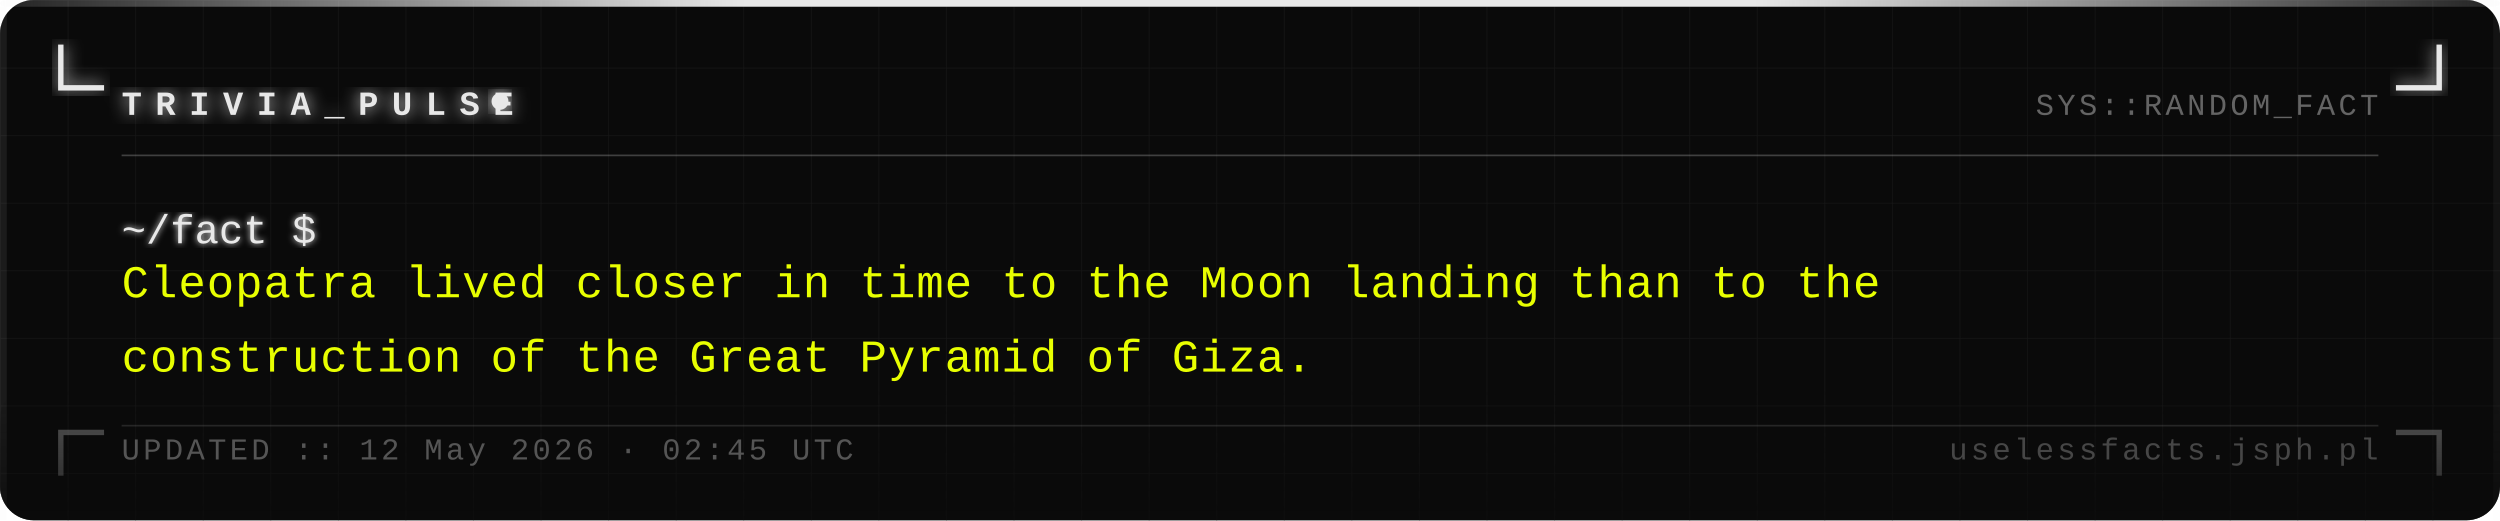
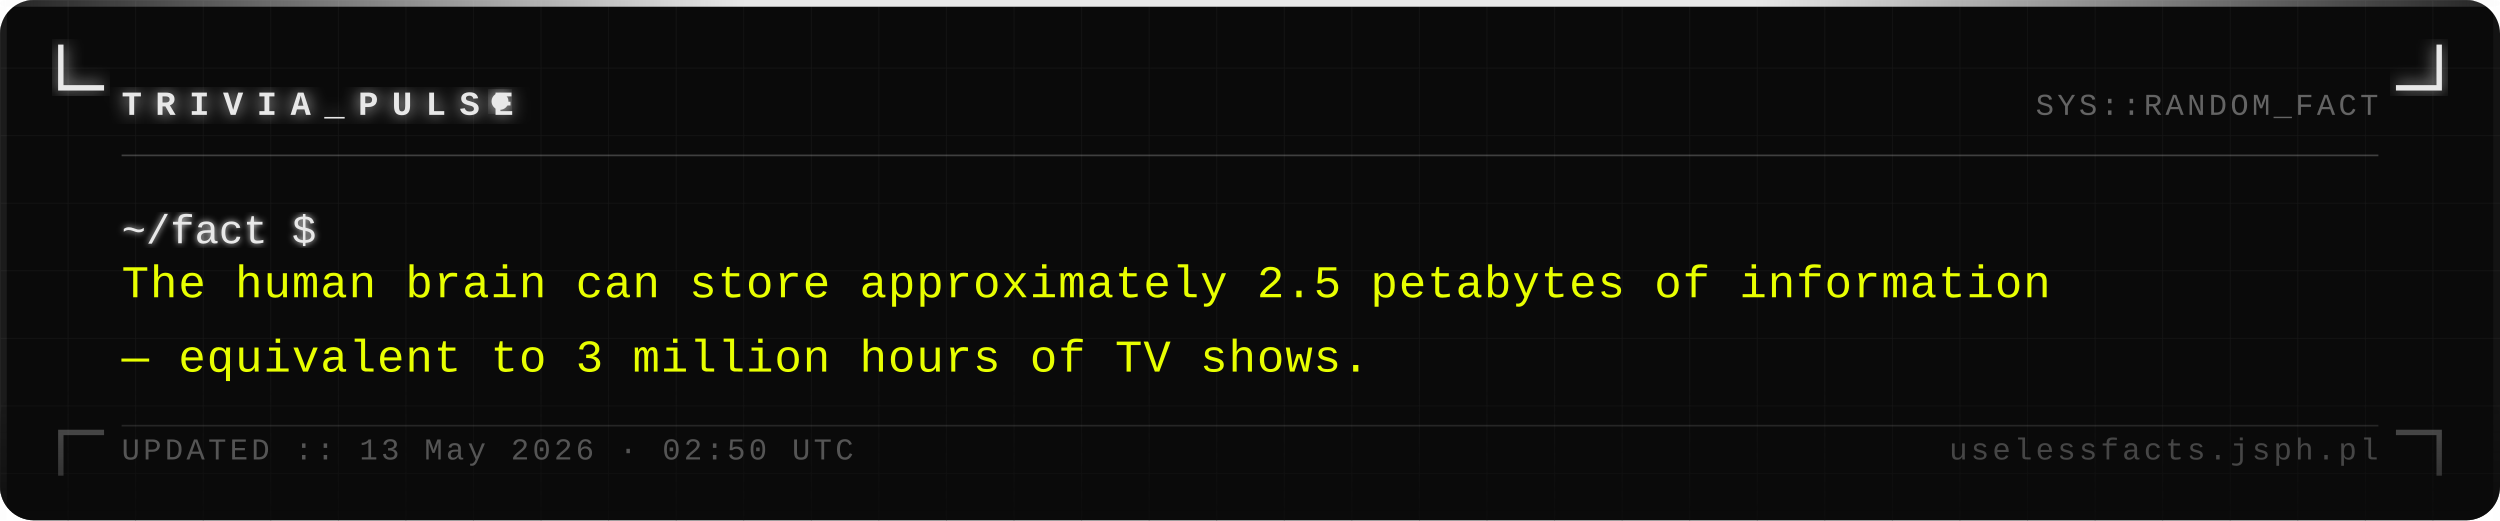
<svg xmlns="http://www.w3.org/2000/svg" width="740" height="154" viewBox="0 0 740 154">
  <defs>
    <pattern id="grid" width="20" height="20" patternUnits="userSpaceOnUse">
      <path d="M 20 0 L 0 0 0 20" fill="none" stroke="#161616" stroke-width="0.4" />
    </pattern>
    <filter id="silver-glow" x="-20%" y="-20%" width="140%" height="140%">
      <feGaussianBlur stdDeviation="2.5" result="blur" />
      <feMerge>
        <feMergeNode in="blur" />
        <feMergeNode in="SourceGraphic" />
      </feMerge>
    </filter>
    <filter id="text-glow" x="-5%" y="-5%" width="110%" height="110%">
      <feGaussianBlur stdDeviation="1" result="blur" />
      <feMerge>
        <feMergeNode in="blur" />
        <feMergeNode in="SourceGraphic" />
      </feMerge>
    </filter>
    <linearGradient id="fade-bottom" x1="0" y1="0" x2="0" y2="1">
      <stop offset="0%" stop-color="#0a0a0a" stop-opacity="0" />
      <stop offset="100%" stop-color="#0a0a0a" stop-opacity="0.7" />
    </linearGradient>
    <linearGradient id="top-bar" x1="0" y1="0" x2="1" y2="0">
      <stop offset="0%" stop-color="#e8e8e8" stop-opacity="0.1" />
      <stop offset="30%" stop-color="#e8e8e8" stop-opacity="1" />
      <stop offset="70%" stop-color="#e8e8e8" stop-opacity="1" />
      <stop offset="100%" stop-color="#e8e8e8" stop-opacity="0.1" />
    </linearGradient>
  </defs>
  <rect width="740" height="154" fill="#0a0a0a" rx="10" />
  <rect width="740" height="154" fill="url(#grid)" rx="10" opacity="1" />
  <rect x="0" y="0" width="740" height="2" fill="url(#top-bar)" rx="2" />
  <rect x="0" y="2" width="2" height="152" fill="#e8e8e8" opacity="0.08" />
  <rect x="738" y="2" width="2" height="152" fill="#e8e8e8" opacity="0.04" />
  <path d="M 18 14 L 18 26 L 30 26" fill="none" stroke="#e8e8e8" stroke-width="1.6" stroke-linecap="square" filter="url(#silver-glow)" />
  <path d="M 722 14 L 722 26 L 710 26" fill="none" stroke="#e8e8e8" stroke-width="1.6" stroke-linecap="square" filter="url(#silver-glow)" />
  <path d="M 18 140 L 18 128 L 30 128" fill="none" stroke="#e8e8e8" stroke-width="1.6" stroke-linecap="square" opacity="0.35" />
  <path d="M 722 140 L 722 128 L 710 128" fill="none" stroke="#e8e8e8" stroke-width="1.6" stroke-linecap="square" opacity="0.35" />
  <text x="36" y="34" font-family="Courier New, Courier, monospace" font-size="10" font-weight="bold" fill="#e8e8e8" letter-spacing="4" filter="url(#silver-glow)">TRIVIA_PULSE</text>
  <circle cx="148" cy="30" r="2.5" fill="#e8e8e8" filter="url(#silver-glow)">
    <animate attributeName="opacity" values="1;0;1" dur="1.4s" repeatCount="indefinite" />
  </circle>
  <text x="704" y="34" font-family="Courier New, Courier, monospace" font-size="9" fill="#a0a0a0" text-anchor="end" letter-spacing="1" opacity="0.6">SYS::RANDOM_FACT</text>
  <line x1="36" y1="46" x2="704" y2="46" stroke="#c0c0c0" stroke-width="0.5" opacity="0.3" />
  <text x="36" y="72" font-family="Courier New, Courier, monospace" font-size="12" fill="#e8e8e8" filter="url(#text-glow)">~/fact $</text>
-   <text x="36" y="88" font-family="Courier New, Courier, monospace" font-size="13.5" fill="#e8ff00" letter-spacing="0.3">Cleopatra lived closer in time to the Moon landing than to the</text>
-   <text x="36" y="110" font-family="Courier New, Courier, monospace" font-size="13.5" fill="#e8ff00" letter-spacing="0.3">construction of the Great Pyramid of Giza.</text>
+   <text x="36" y="88" font-family="Courier New, Courier, monospace" font-size="13.5" fill="#e8ff00" letter-spacing="0.3">The human brain can store approximately 2.5 petabytes of information</text>
+   <text x="36" y="110" font-family="Courier New, Courier, monospace" font-size="13.5" fill="#e8ff00" letter-spacing="0.3">— equivalent to 3 million hours of TV shows.</text>
  <rect x="0" y="114" width="740" height="40" fill="url(#fade-bottom)" rx="10" />
  <line x1="36" y1="126" x2="704" y2="126" stroke="#c0c0c0" stroke-width="0.5" opacity="0.15" />
-   <text x="36" y="136" font-family="Courier New, Courier, monospace" font-size="9" fill="#a0a0a0" letter-spacing="1" opacity="0.5">UPDATED :: 12 May 2026 · 02:45 UTC</text>
+   <text x="36" y="136" font-family="Courier New, Courier, monospace" font-size="9" fill="#a0a0a0" letter-spacing="1" opacity="0.5">UPDATED :: 13 May 2026 · 02:50 UTC</text>
  <text x="704" y="136" font-family="Courier New, Courier, monospace" font-size="9" fill="#a0a0a0" text-anchor="end" letter-spacing="1" opacity="0.4">uselessfacts.jsph.pl</text>
</svg>
